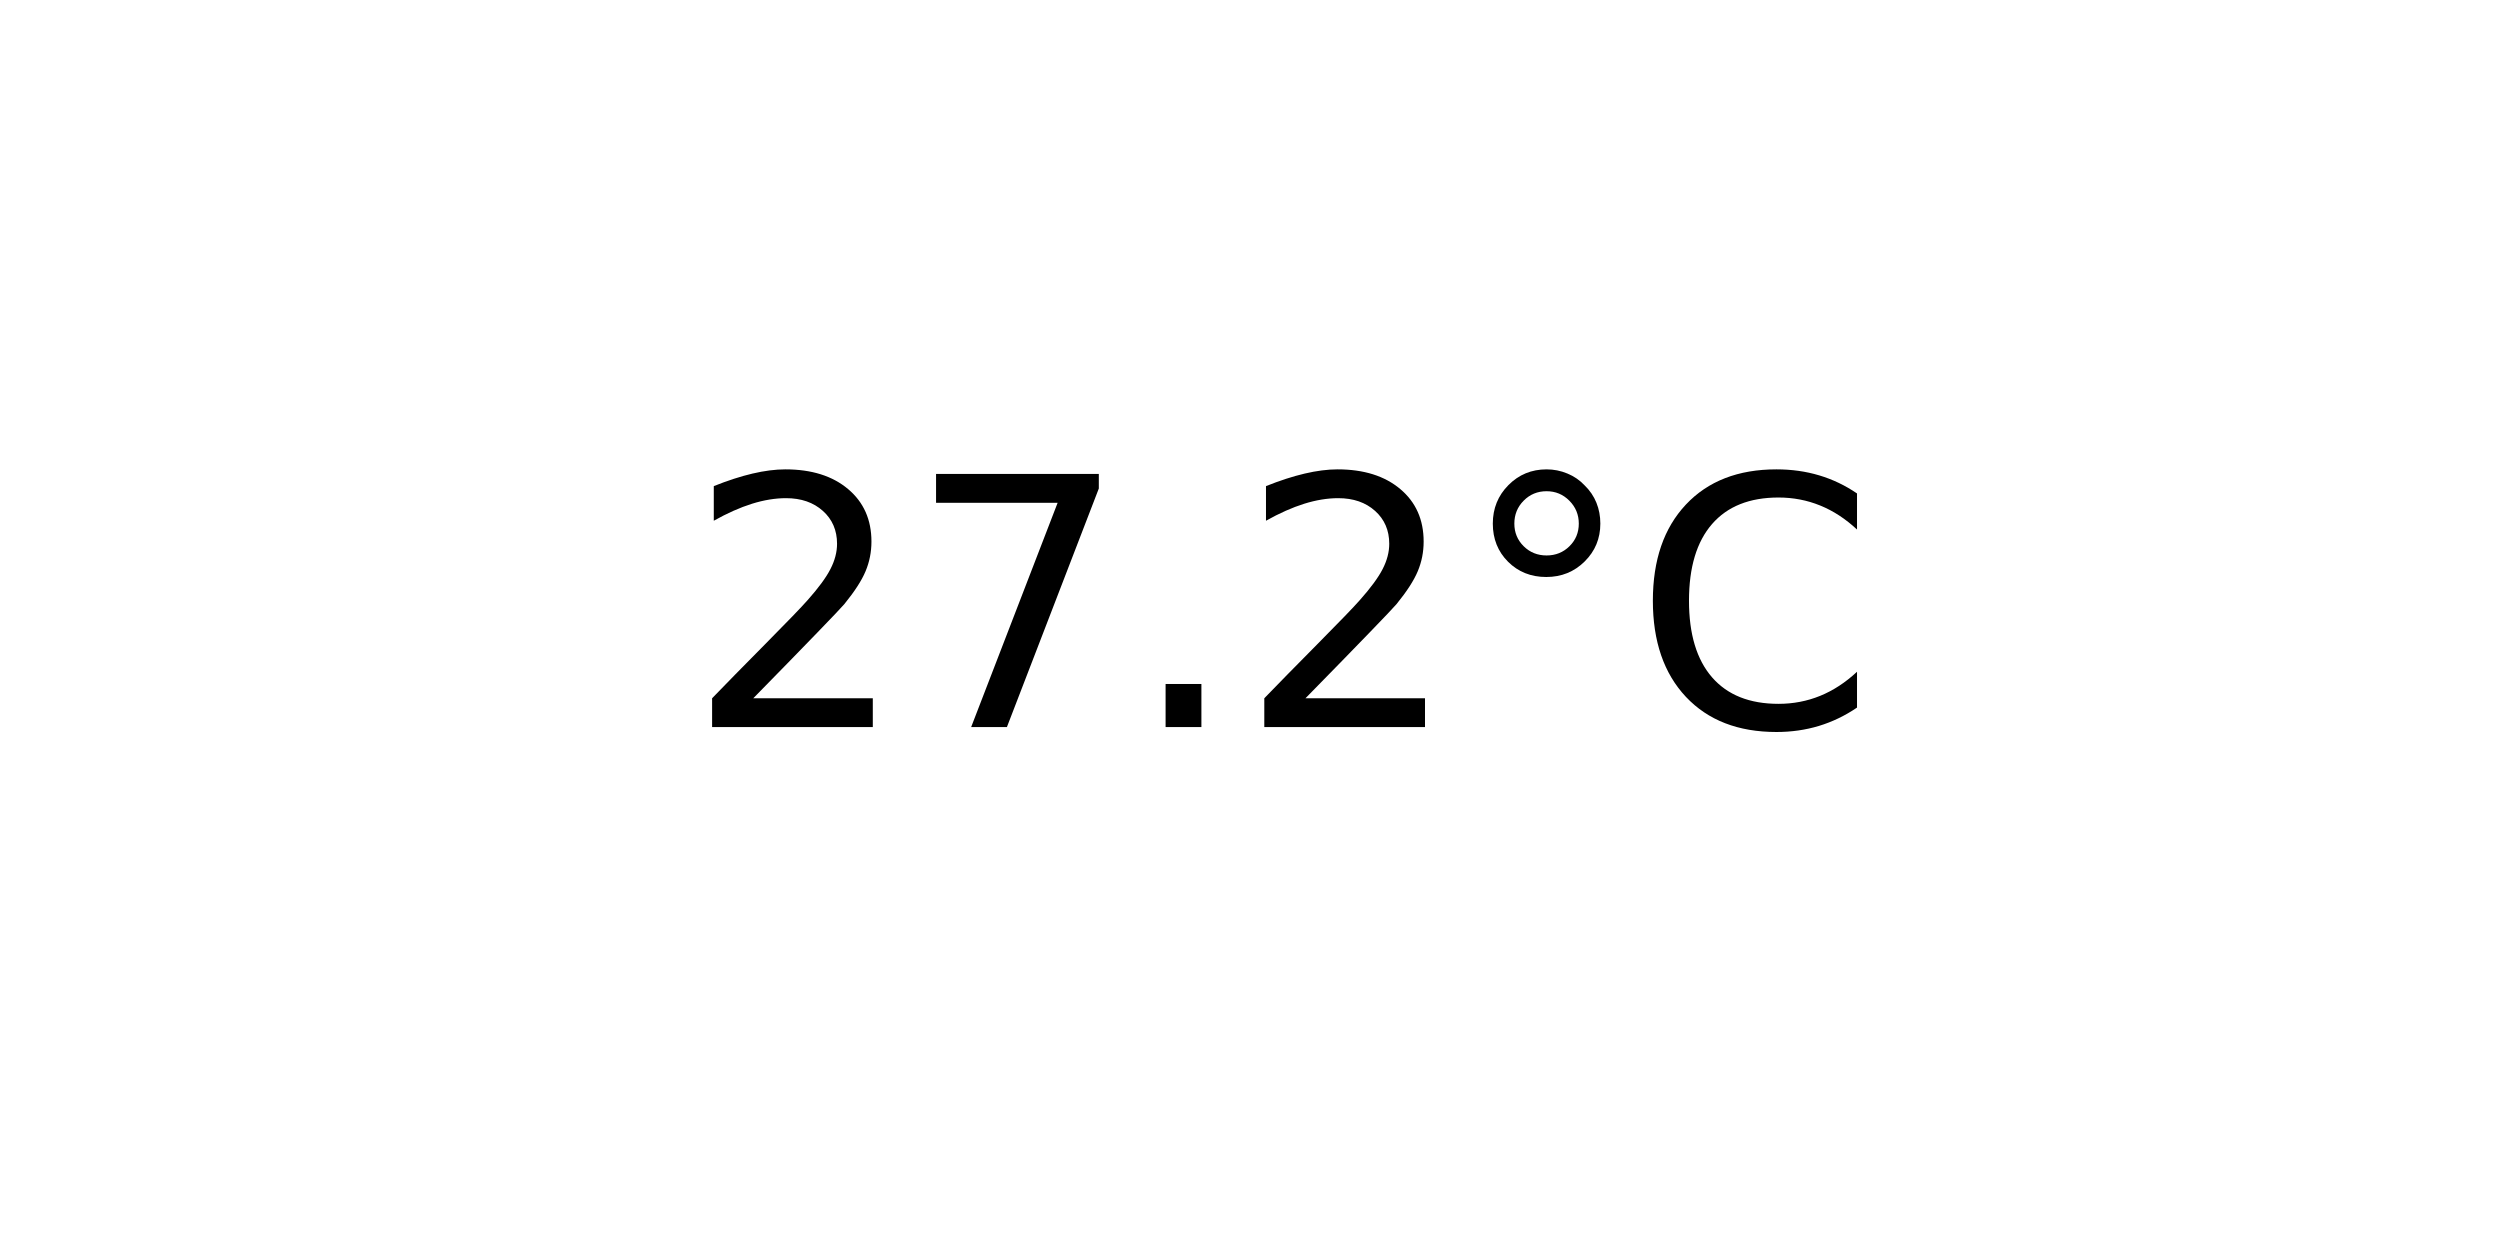
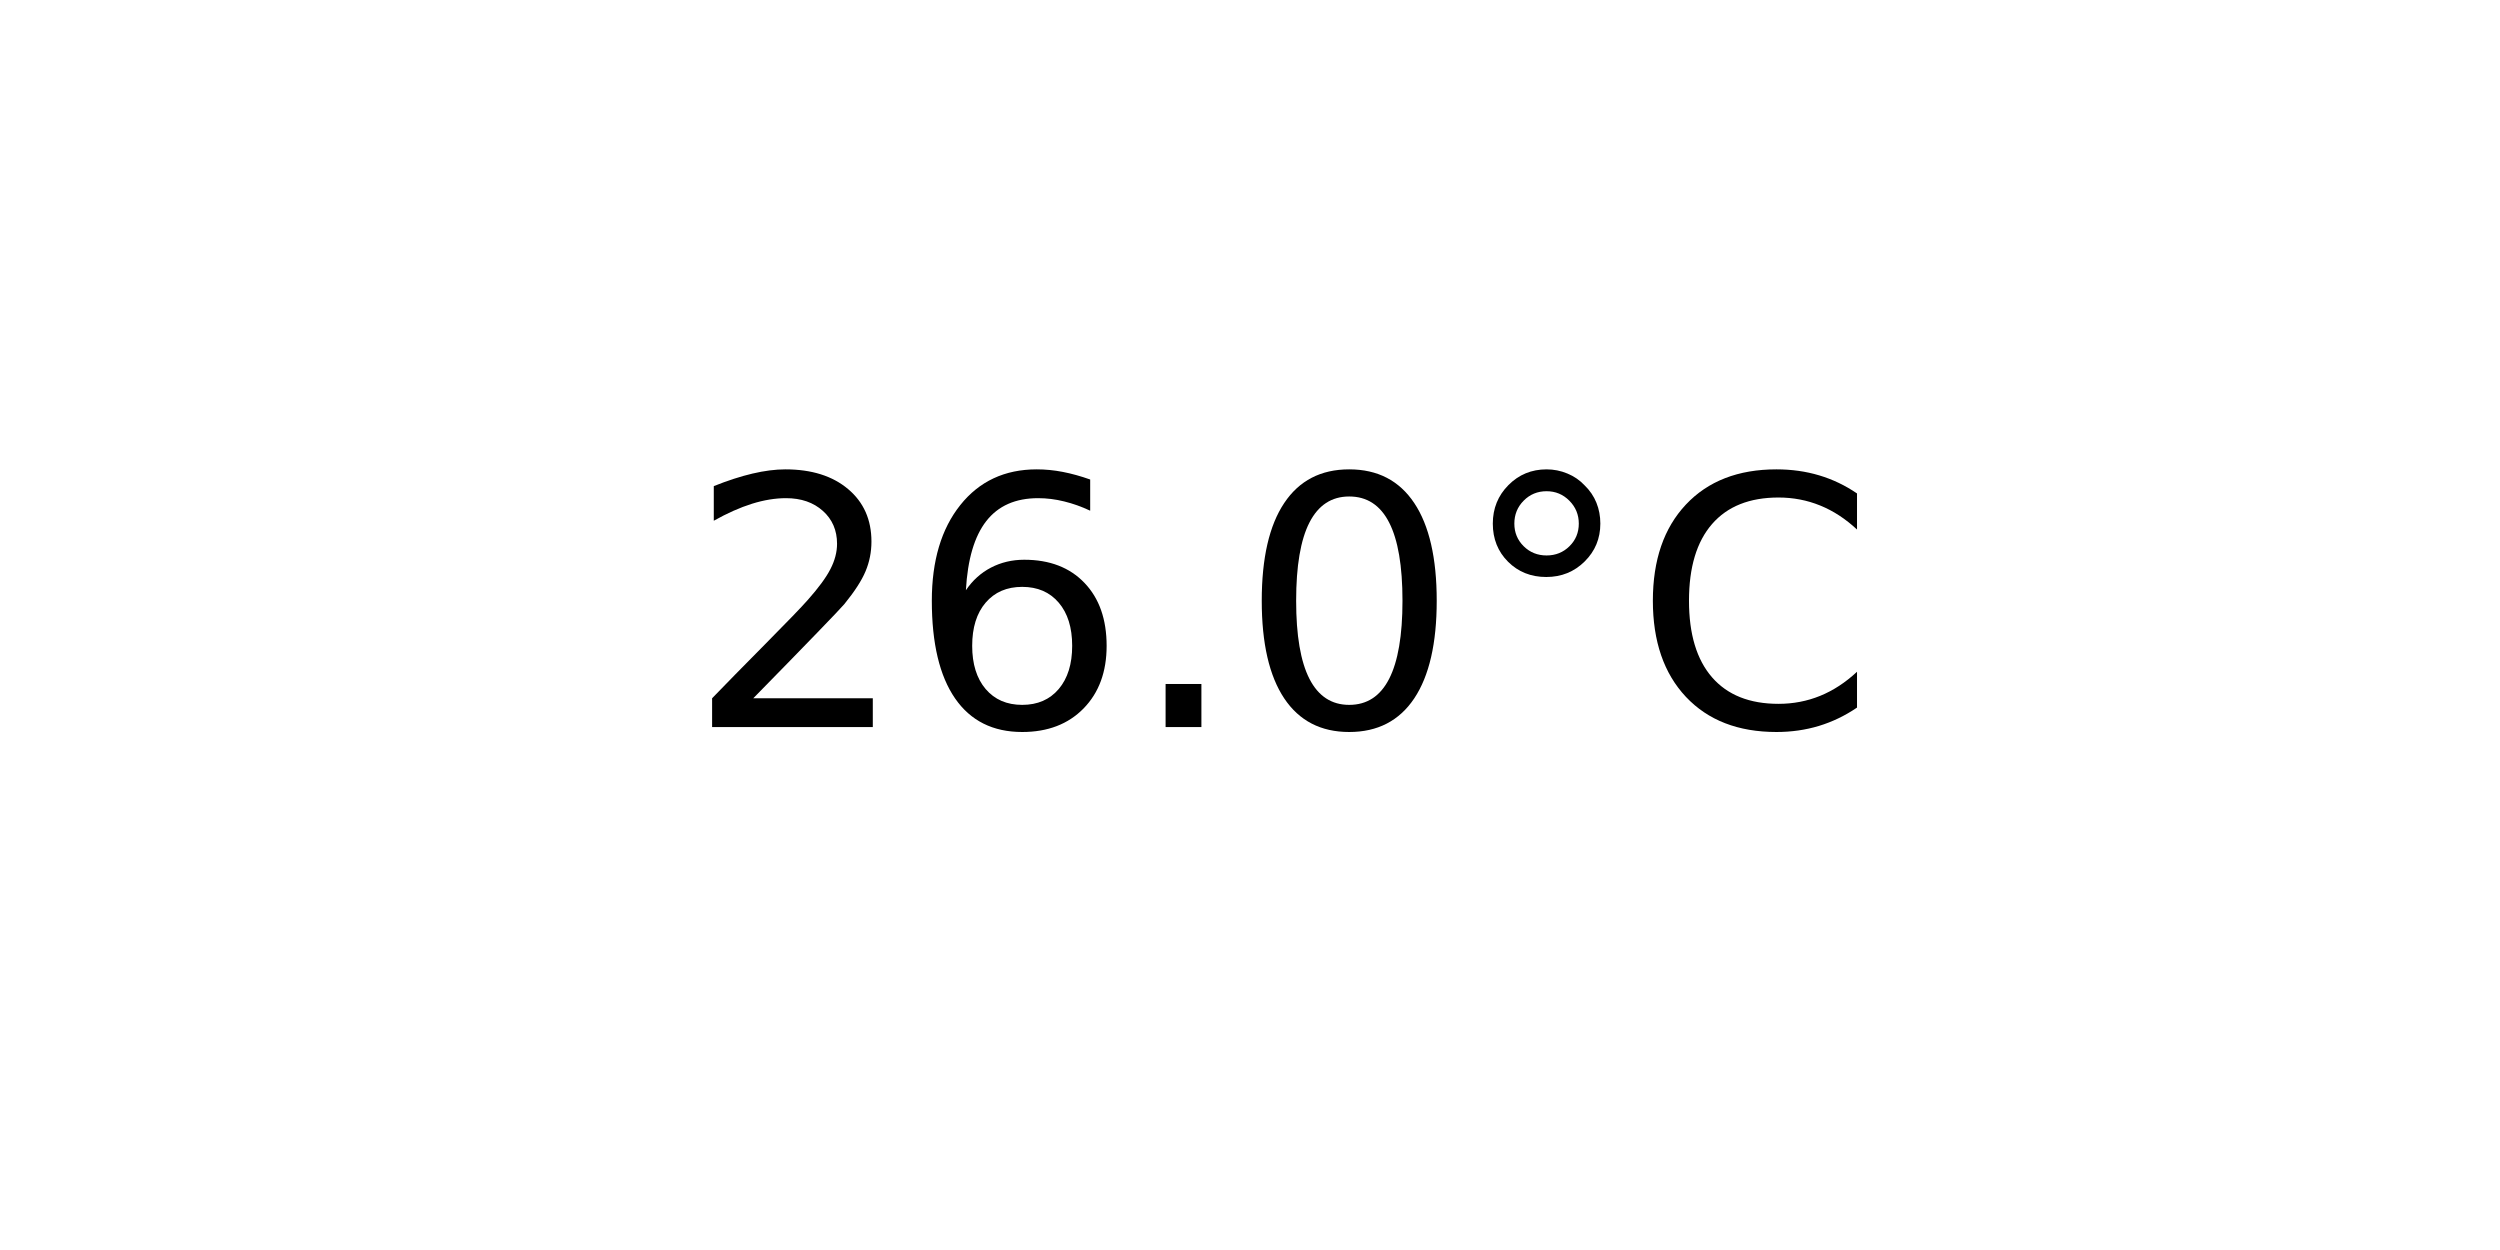
<svg xmlns="http://www.w3.org/2000/svg" xmlns:xlink="http://www.w3.org/1999/xlink" width="72pt" height="36pt" viewBox="0 0 72 36" version="1.1">
  <defs>
    <style type="text/css">*{stroke-linejoin: round; stroke-linecap: butt}</style>
  </defs>
  <g id="figure_1">
    <g id="axes_1">
      <g id="text_1">
        <g transform="translate(19.77578 20.93937) scale(0.1 -0.1)">
          <defs>
            <path id="DejaVuSans-32" d="M 1228 531  L 3431 531  L 3431 0  L 469 0  L 469 531  Q 828 903 1448 1529  Q 2069 2156 2228 2338  Q 2531 2678 2651 2914  Q 2772 3150 2772 3378  Q 2772 3750 2511 3984  Q 2250 4219 1831 4219  Q 1534 4219 1204 4116  Q 875 4013 500 3803  L 500 4441  Q 881 4594 1212 4672  Q 1544 4750 1819 4750  Q 2544 4750 2975 4387  Q 3406 4025 3406 3419  Q 3406 3131 3298 2873  Q 3191 2616 2906 2266  Q 2828 2175 2409 1742  Q 1991 1309 1228 531  z " transform="scale(0.015625)" />
-             <path id="DejaVuSans-37" d="M 525 4666  L 3525 4666  L 3525 4397  L 1831 0  L 1172 0  L 2766 4134  L 525 4134  L 525 4666  z " transform="scale(0.015625)" />
+             <path id="DejaVuSans-36" d="M 2113 2584  Q 1688 2584 1439 2293  Q 1191 2003 1191 1497  Q 1191 994 1439 701  Q 1688 409 2113 409  Q 2538 409 2786 701  Q 3034 994 3034 1497  Q 3034 2003 2786 2293  Q 2538 2584 2113 2584  z M 3366 4563  L 3366 3988  Q 3128 4100 2886 4159  Q 2644 4219 2406 4219  Q 1781 4219 1451 3797  Q 1122 3375 1075 2522  Q 1259 2794 1537 2939  Q 1816 3084 2150 3084  Q 2853 3084 3261 2657  Q 3669 2231 3669 1497  Q 3669 778 3244 343  Q 2819 -91 2113 -91  Q 1303 -91 875 529  Q 447 1150 447 2328  Q 447 3434 972 4092  Q 1497 4750 2381 4750  Q 2619 4750 2861 4703  Q 3103 4656 3366 4563  z " transform="scale(0.015625)" />
            <path id="DejaVuSans-2e" d="M 684 794  L 1344 794  L 1344 0  L 684 0  L 684 794  z " transform="scale(0.015625)" />
+             <path id="DejaVuSans-30" d="M 2034 4250  Q 1547 4250 1301 3770  Q 1056 3291 1056 2328  Q 1056 1369 1301 889  Q 1547 409 2034 409  Q 2525 409 2770 889  Q 3016 1369 3016 2328  Q 3016 3291 2770 3770  Q 2525 4250 2034 4250  z M 2034 4750  Q 2819 4750 3233 4129  Q 3647 3509 3647 2328  Q 3647 1150 3233 529  Q 2819 -91 2034 -91  Q 1250 -91 836 529  Q 422 1150 422 2328  Q 422 3509 836 4129  Q 1250 4750 2034 4750  z " transform="scale(0.015625)" />
            <path id="DejaVuSans-b0" d="M 1600 4347  Q 1350 4347 1178 4173  Q 1006 4000 1006 3750  Q 1006 3503 1178 3333  Q 1350 3163 1600 3163  Q 1850 3163 2022 3333  Q 2194 3503 2194 3750  Q 2194 3997 2020 4172  Q 1847 4347 1600 4347  z M 1600 4750  Q 1800 4750 1984 4673  Q 2169 4597 2303 4453  Q 2447 4313 2519 4134  Q 2591 3956 2591 3750  Q 2591 3338 2302 3052  Q 2013 2766 1594 2766  Q 1172 2766 890 3047  Q 609 3328 609 3750  Q 609 4169 896 4459  Q 1184 4750 1600 4750  z " transform="scale(0.015625)" />
            <path id="DejaVuSans-43" d="M 4122 4306  L 4122 3641  Q 3803 3938 3442 4084  Q 3081 4231 2675 4231  Q 1875 4231 1450 3742  Q 1025 3253 1025 2328  Q 1025 1406 1450 917  Q 1875 428 2675 428  Q 3081 428 3442 575  Q 3803 722 4122 1019  L 4122 359  Q 3791 134 3420 21  Q 3050 -91 2638 -91  Q 1578 -91 968 557  Q 359 1206 359 2328  Q 359 3453 968 4101  Q 1578 4750 2638 4750  Q 3056 4750 3426 4639  Q 3797 4528 4122 4306  z " transform="scale(0.015625)" />
          </defs>
          <use xlink:href="#DejaVuSans-32" />
-           <use xlink:href="#DejaVuSans-37" x="63.623" />
+           <use xlink:href="#DejaVuSans-36" x="63.623" />
          <use xlink:href="#DejaVuSans-2e" x="127.246" />
-           <use xlink:href="#DejaVuSans-32" x="159.033" />
+           <use xlink:href="#DejaVuSans-30" x="159.033" />
          <use xlink:href="#DejaVuSans-b0" x="222.656" />
          <use xlink:href="#DejaVuSans-43" x="272.656" />
        </g>
      </g>
    </g>
  </g>
</svg>
